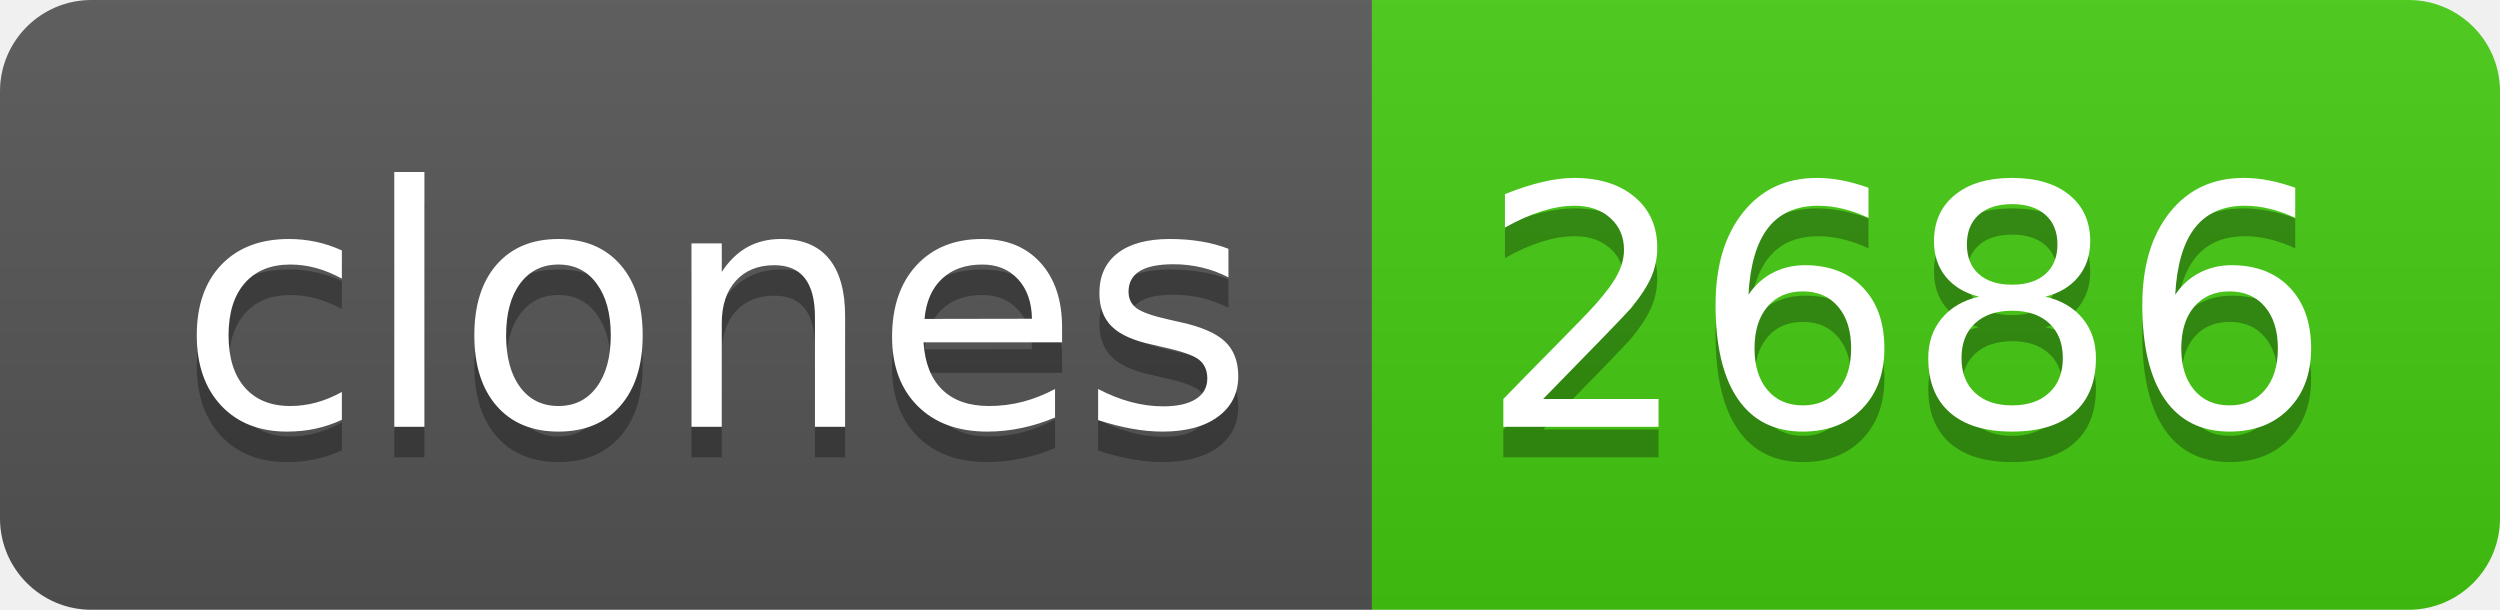
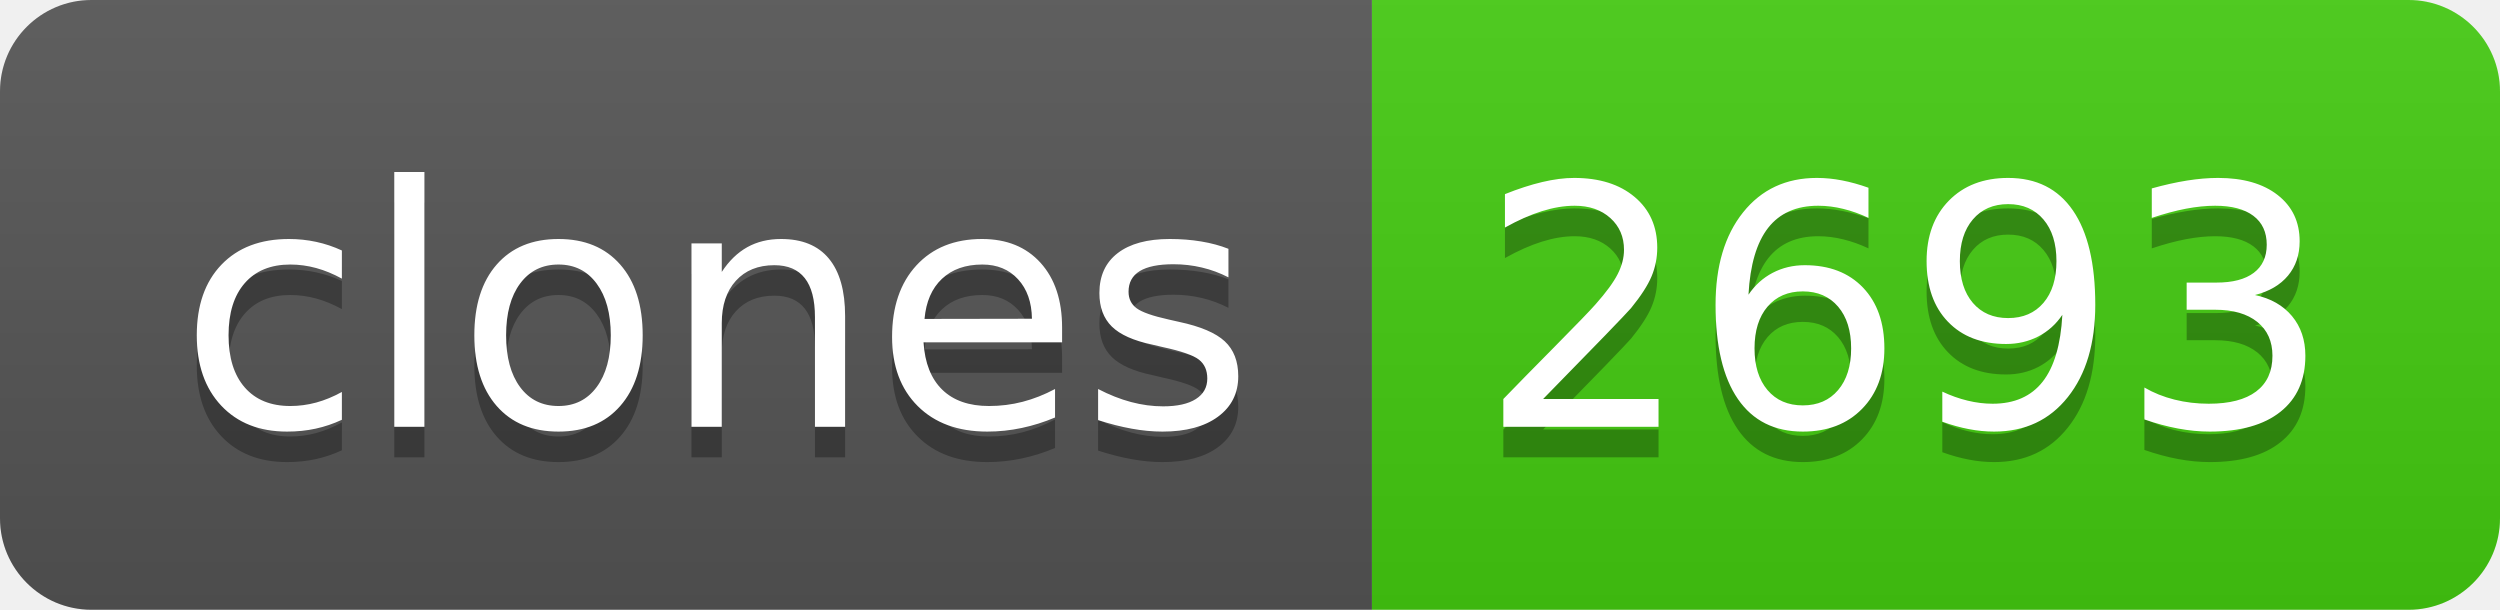
- <svg xmlns="http://www.w3.org/2000/svg" width="82" height="20" role="img" aria-label="clones: 2686">
+ <svg xmlns="http://www.w3.org/2000/svg" width="82" height="20" role="img" aria-label="clones: 2693">
  <linearGradient id="s" x2="0" y2="100%">
    <stop offset="0" stop-color="#bbb" stop-opacity=".1" />
    <stop offset="1" stop-opacity=".1" />
  </linearGradient>
  <clipPath id="r">
    <rect width="82" height="20" rx="3" fill="#fff" />
  </clipPath>
  <g clip-path="url(#r)">
    <rect width="45" height="20" fill="#555" />
    <rect x="45" width="37" height="20" fill="#4c1" />
    <rect width="82" height="20" fill="url(#s)" />
  </g>
  <g fill="#fff" text-anchor="middle" font-family="Verdana,Geneva,DejaVu Sans,sans-serif" text-rendering="geometricPrecision" font-size="110">
    <text aria-hidden="true" x="235" y="150" fill="#010101" fill-opacity=".3" transform="scale(.1)" textLength="350">clones</text>
    <text x="235" y="140" transform="scale(.1)" fill="#fff" textLength="350">clones</text>
-     <text aria-hidden="true" x="625" y="150" fill="#010101" fill-opacity=".3" transform="scale(.1)" textLength="270">2686</text>
-     <text x="625" y="140" transform="scale(.1)" fill="#fff" textLength="270">2686</text>
+     <text aria-hidden="true" x="625" y="150" fill="#010101" fill-opacity=".3" transform="scale(.1)" textLength="270">2693</text>
+     <text x="625" y="140" transform="scale(.1)" fill="#fff" textLength="270">2693</text>
  </g>
</svg>
